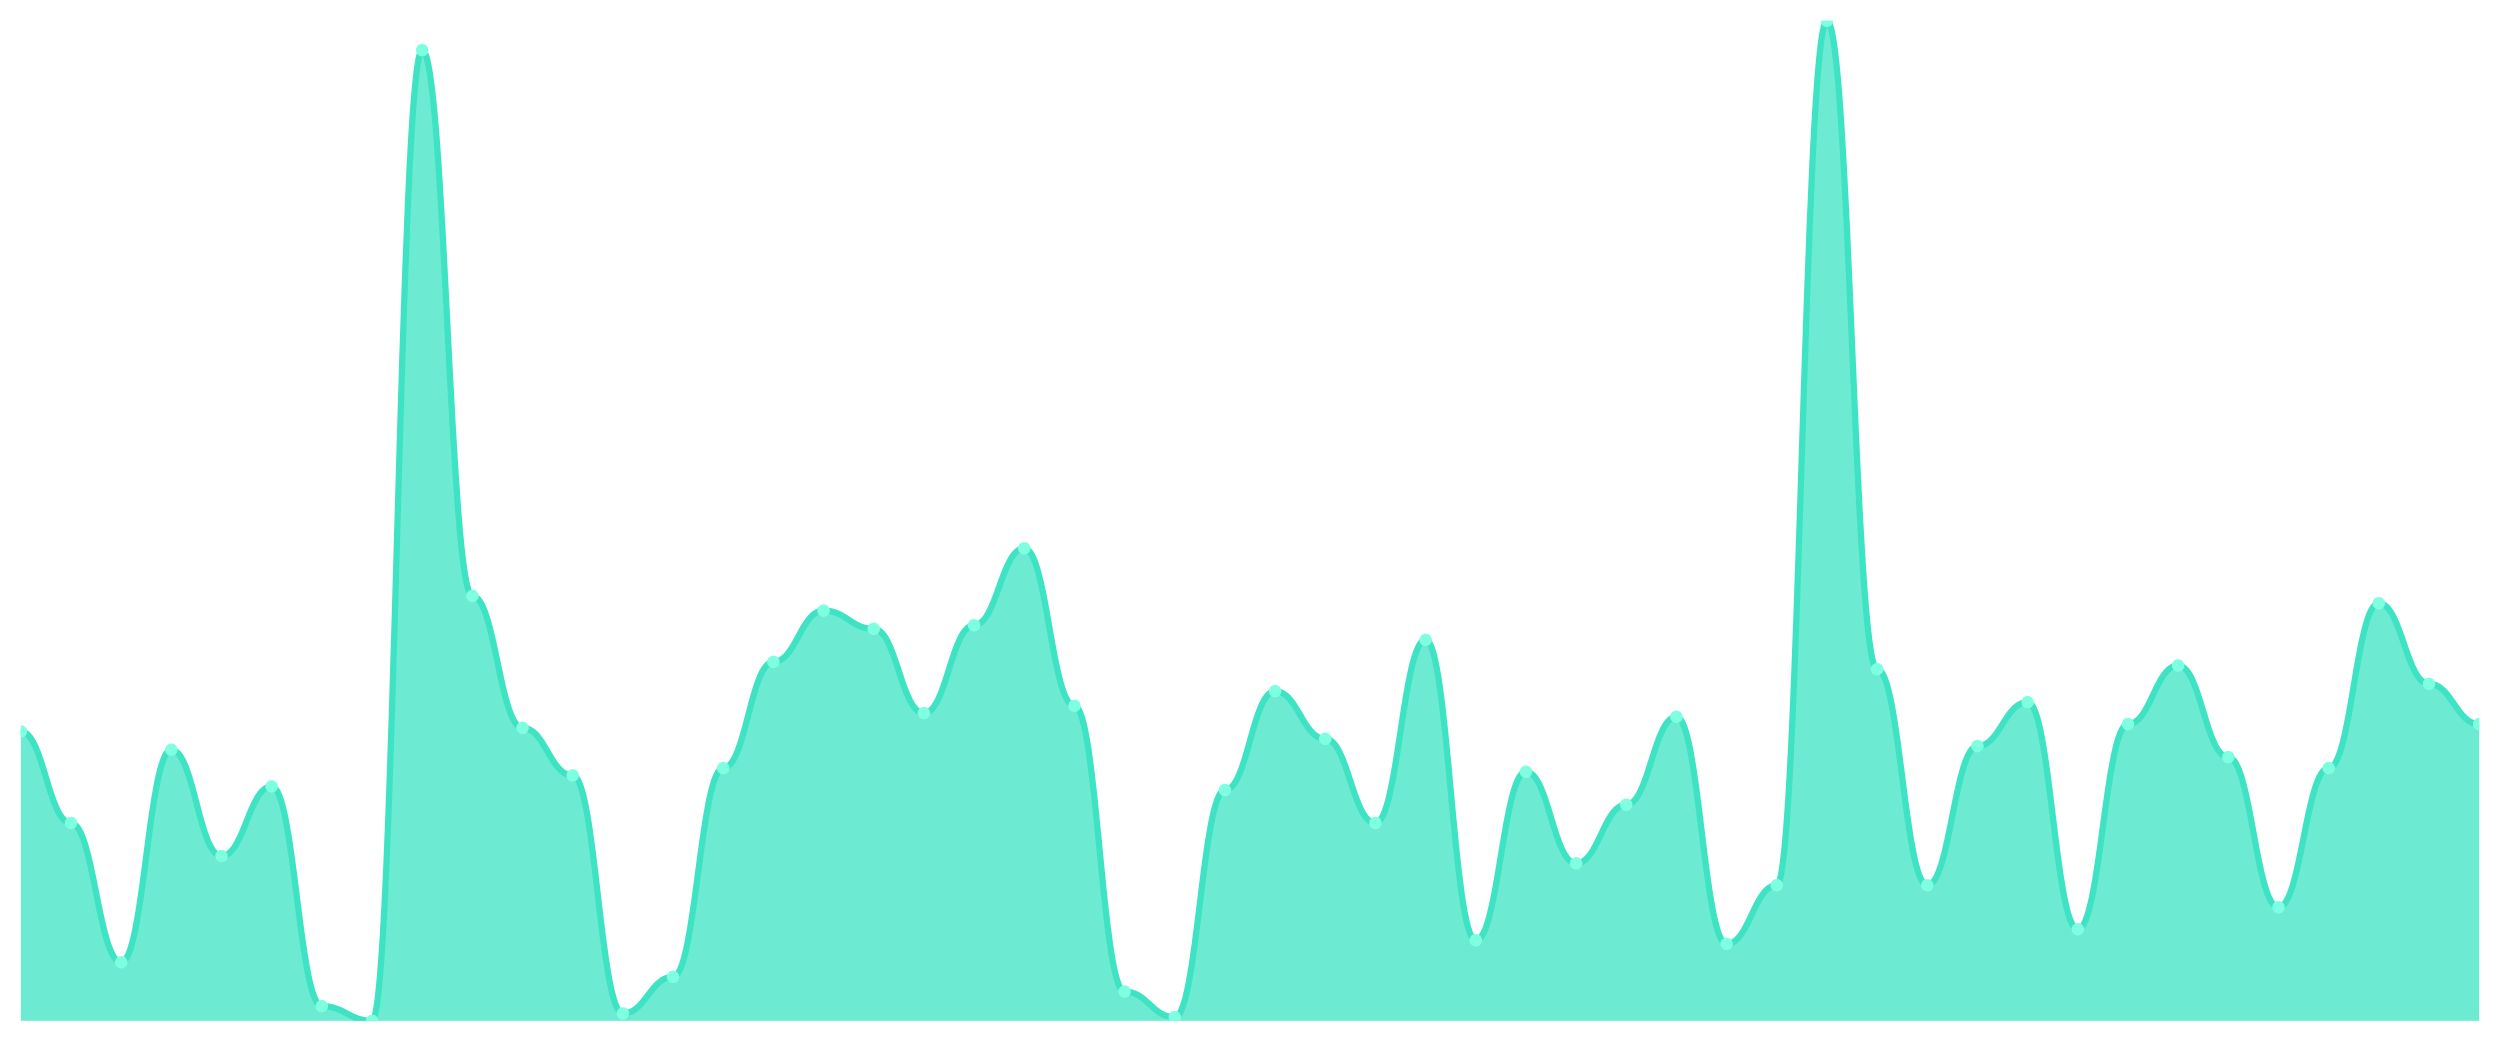
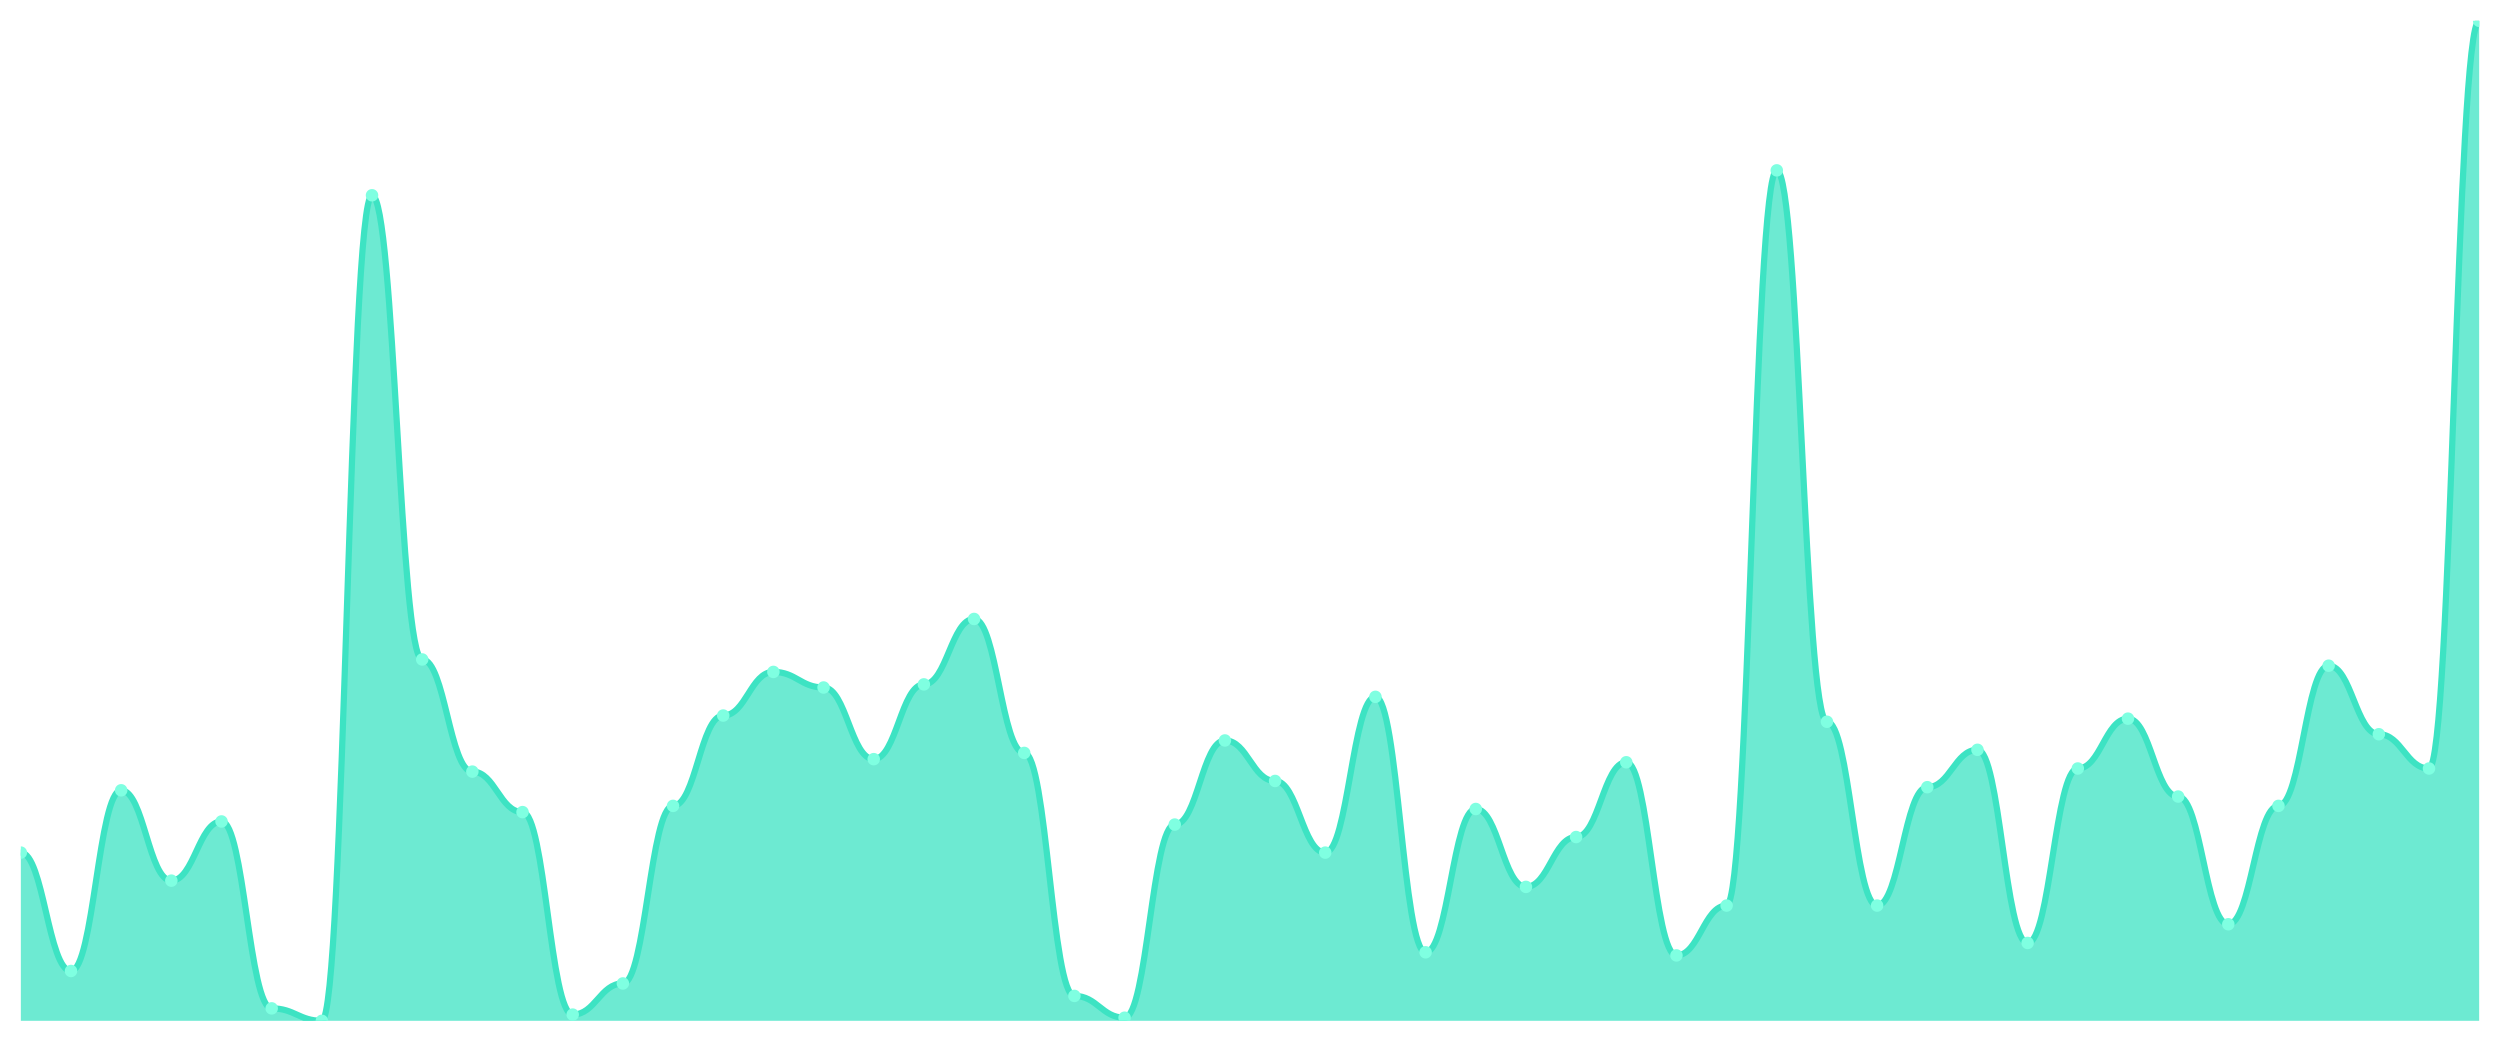
<svg xmlns="http://www.w3.org/2000/svg" viewBox="0 0 1200 500" width="1200" height="500">
  <defs>
    <clipPath id="c">
      <rect x="10" y="10" width="1180" height="480" />
    </clipPath>
  </defs>
  <rect width="1200" height="500" fill="none" />
  <g clip-path="url(#c)">
-     <path d="M 10,490 L 10,351.099 C 20.837,351.099 23.245,395.055 34.082,395.055 C 44.918,395.055 47.327,461.868 58.163,461.868 C 69,461.868 71.408,359.89 82.245,359.89 C 93.082,359.89 95.49,410.879 106.327,410.879 C 117.163,410.879 119.571,377.473 130.408,377.473 C 141.245,377.473 143.653,482.967 154.49,482.967 C 165.327,482.967 167.735,490 178.571,490 C 189.408,490 191.816,24.066 202.653,24.066 C 213.49,24.066 215.898,286.044 226.735,286.044 C 237.571,286.044 239.98,349.341 250.816,349.341 C 261.653,349.341 264.061,372.198 274.898,372.198 C 285.735,372.198 288.143,486.484 298.98,486.484 C 309.816,486.484 312.224,468.901 323.061,468.901 C 333.898,468.901 336.306,368.681 347.143,368.681 C 357.98,368.681 360.388,317.692 371.224,317.692 C 382.061,317.692 384.469,293.077 395.306,293.077 C 406.143,293.077 408.551,301.868 419.388,301.868 C 430.224,301.868 432.633,342.308 443.469,342.308 C 454.306,342.308 456.714,300.11 467.551,300.11 C 478.388,300.11 480.796,263.187 491.633,263.187 C 502.469,263.187 504.878,338.791 515.714,338.791 C 526.551,338.791 528.959,475.934 539.796,475.934 C 550.633,475.934 553.041,488.242 563.878,488.242 C 574.714,488.242 577.122,379.231 587.959,379.231 C 598.796,379.231 601.204,331.758 612.041,331.758 C 622.878,331.758 625.286,354.615 636.122,354.615 C 646.959,354.615 649.367,395.055 660.204,395.055 C 671.041,395.055 673.449,307.143 684.286,307.143 C 695.122,307.143 697.531,451.319 708.367,451.319 C 719.204,451.319 721.612,370.44 732.449,370.44 C 743.286,370.44 745.694,414.396 756.531,414.396 C 767.367,414.396 769.776,386.264 780.612,386.264 C 791.449,386.264 793.857,344.066 804.694,344.066 C 815.531,344.066 817.939,453.077 828.776,453.077 C 839.612,453.077 842.02,424.945 852.857,424.945 C 863.694,424.945 866.102,10 876.939,10 C 887.776,10 890.184,321.209 901.02,321.209 C 911.857,321.209 914.265,424.945 925.102,424.945 C 935.939,424.945 938.347,358.132 949.184,358.132 C 960.02,358.132 962.429,337.033 973.265,337.033 C 984.102,337.033 986.51,446.044 997.347,446.044 C 1008.184,446.044 1010.592,347.582 1021.429,347.582 C 1032.265,347.582 1034.673,319.451 1045.51,319.451 C 1056.347,319.451 1058.755,363.407 1069.592,363.407 C 1080.429,363.407 1082.837,435.495 1093.673,435.495 C 1104.51,435.495 1106.918,368.681 1117.755,368.681 C 1128.592,368.681 1131,289.56 1141.837,289.56 C 1152.673,289.56 1155.082,328.242 1165.918,328.242 C 1176.755,328.242 1179.163,347.582 1190,347.582 L 1190,490 Z" fill="rgba(61,227,195,0.75)" />
-     <path d="M 10,351.099 C 20.837,351.099 23.245,395.055 34.082,395.055 C 44.918,395.055 47.327,461.868 58.163,461.868 C 69,461.868 71.408,359.89 82.245,359.89 C 93.082,359.89 95.49,410.879 106.327,410.879 C 117.163,410.879 119.571,377.473 130.408,377.473 C 141.245,377.473 143.653,482.967 154.49,482.967 C 165.327,482.967 167.735,490 178.571,490 C 189.408,490 191.816,24.066 202.653,24.066 C 213.49,24.066 215.898,286.044 226.735,286.044 C 237.571,286.044 239.98,349.341 250.816,349.341 C 261.653,349.341 264.061,372.198 274.898,372.198 C 285.735,372.198 288.143,486.484 298.98,486.484 C 309.816,486.484 312.224,468.901 323.061,468.901 C 333.898,468.901 336.306,368.681 347.143,368.681 C 357.98,368.681 360.388,317.692 371.224,317.692 C 382.061,317.692 384.469,293.077 395.306,293.077 C 406.143,293.077 408.551,301.868 419.388,301.868 C 430.224,301.868 432.633,342.308 443.469,342.308 C 454.306,342.308 456.714,300.11 467.551,300.11 C 478.388,300.11 480.796,263.187 491.633,263.187 C 502.469,263.187 504.878,338.791 515.714,338.791 C 526.551,338.791 528.959,475.934 539.796,475.934 C 550.633,475.934 553.041,488.242 563.878,488.242 C 574.714,488.242 577.122,379.231 587.959,379.231 C 598.796,379.231 601.204,331.758 612.041,331.758 C 622.878,331.758 625.286,354.615 636.122,354.615 C 646.959,354.615 649.367,395.055 660.204,395.055 C 671.041,395.055 673.449,307.143 684.286,307.143 C 695.122,307.143 697.531,451.319 708.367,451.319 C 719.204,451.319 721.612,370.44 732.449,370.44 C 743.286,370.44 745.694,414.396 756.531,414.396 C 767.367,414.396 769.776,386.264 780.612,386.264 C 791.449,386.264 793.857,344.066 804.694,344.066 C 815.531,344.066 817.939,453.077 828.776,453.077 C 839.612,453.077 842.02,424.945 852.857,424.945 C 863.694,424.945 866.102,10 876.939,10 C 887.776,10 890.184,321.209 901.02,321.209 C 911.857,321.209 914.265,424.945 925.102,424.945 C 935.939,424.945 938.347,358.132 949.184,358.132 C 960.02,358.132 962.429,337.033 973.265,337.033 C 984.102,337.033 986.51,446.044 997.347,446.044 C 1008.184,446.044 1010.592,347.582 1021.429,347.582 C 1032.265,347.582 1034.673,319.451 1045.51,319.451 C 1056.347,319.451 1058.755,363.407 1069.592,363.407 C 1080.429,363.407 1082.837,435.495 1093.673,435.495 C 1104.51,435.495 1106.918,368.681 1117.755,368.681 C 1128.592,368.681 1131,289.56 1141.837,289.56 C 1152.673,289.56 1155.082,328.242 1165.918,328.242 C 1176.755,328.242 1179.163,347.582 1190,347.582" fill="none" stroke="#3de3c3" stroke-width="3" stroke-linecap="round" stroke-linejoin="round" />
-     <circle cx="10" cy="351.099" r="3" fill="#7fffe1" />
-     <circle cx="34.082" cy="395.055" r="3" fill="#7fffe1" />
-     <circle cx="58.163" cy="461.868" r="3" fill="#7fffe1" />
-     <circle cx="82.245" cy="359.89" r="3" fill="#7fffe1" />
-     <circle cx="106.327" cy="410.879" r="3" fill="#7fffe1" />
-     <circle cx="130.408" cy="377.473" r="3" fill="#7fffe1" />
-     <circle cx="154.49" cy="482.967" r="3" fill="#7fffe1" />
-     <circle cx="178.571" cy="490" r="3" fill="#7fffe1" />
-     <circle cx="202.653" cy="24.066" r="3" fill="#7fffe1" />
-     <circle cx="226.735" cy="286.044" r="3" fill="#7fffe1" />
-     <circle cx="250.816" cy="349.341" r="3" fill="#7fffe1" />
-     <circle cx="274.898" cy="372.198" r="3" fill="#7fffe1" />
-     <circle cx="298.98" cy="486.484" r="3" fill="#7fffe1" />
-     <circle cx="323.061" cy="468.901" r="3" fill="#7fffe1" />
-     <circle cx="347.143" cy="368.681" r="3" fill="#7fffe1" />
-     <circle cx="371.224" cy="317.692" r="3" fill="#7fffe1" />
-     <circle cx="395.306" cy="293.077" r="3" fill="#7fffe1" />
-     <circle cx="419.388" cy="301.868" r="3" fill="#7fffe1" />
-     <circle cx="443.469" cy="342.308" r="3" fill="#7fffe1" />
-     <circle cx="467.551" cy="300.11" r="3" fill="#7fffe1" />
-     <circle cx="491.633" cy="263.187" r="3" fill="#7fffe1" />
-     <circle cx="515.714" cy="338.791" r="3" fill="#7fffe1" />
-     <circle cx="539.796" cy="475.934" r="3" fill="#7fffe1" />
-     <circle cx="563.878" cy="488.242" r="3" fill="#7fffe1" />
-     <circle cx="587.959" cy="379.231" r="3" fill="#7fffe1" />
-     <circle cx="612.041" cy="331.758" r="3" fill="#7fffe1" />
-     <circle cx="636.122" cy="354.615" r="3" fill="#7fffe1" />
-     <circle cx="660.204" cy="395.055" r="3" fill="#7fffe1" />
-     <circle cx="684.286" cy="307.143" r="3" fill="#7fffe1" />
-     <circle cx="708.367" cy="451.319" r="3" fill="#7fffe1" />
-     <circle cx="732.449" cy="370.44" r="3" fill="#7fffe1" />
-     <circle cx="756.531" cy="414.396" r="3" fill="#7fffe1" />
-     <circle cx="780.612" cy="386.264" r="3" fill="#7fffe1" />
-     <circle cx="804.694" cy="344.066" r="3" fill="#7fffe1" />
-     <circle cx="828.776" cy="453.077" r="3" fill="#7fffe1" />
-     <circle cx="852.857" cy="424.945" r="3" fill="#7fffe1" />
-     <circle cx="876.939" cy="10" r="3" fill="#7fffe1" />
-     <circle cx="901.02" cy="321.209" r="3" fill="#7fffe1" />
-     <circle cx="925.102" cy="424.945" r="3" fill="#7fffe1" />
-     <circle cx="949.184" cy="358.132" r="3" fill="#7fffe1" />
-     <circle cx="973.265" cy="337.033" r="3" fill="#7fffe1" />
-     <circle cx="997.347" cy="446.044" r="3" fill="#7fffe1" />
-     <circle cx="1021.429" cy="347.582" r="3" fill="#7fffe1" />
-     <circle cx="1045.51" cy="319.451" r="3" fill="#7fffe1" />
-     <circle cx="1069.592" cy="363.407" r="3" fill="#7fffe1" />
-     <circle cx="1093.673" cy="435.495" r="3" fill="#7fffe1" />
-     <circle cx="1117.755" cy="368.681" r="3" fill="#7fffe1" />
-     <circle cx="1141.837" cy="289.56" r="3" fill="#7fffe1" />
-     <circle cx="1165.918" cy="328.242" r="3" fill="#7fffe1" />
-     <circle cx="1190" cy="347.582" r="3" fill="#7fffe1" />
+     <path d="M 10,490 L 10,409.252 C 20.837,409.252 23.245,466.075 34.082,466.075 C 44.918,466.075 47.327,379.346 58.163,379.346 C 69,379.346 71.408,422.71 82.245,422.71 C 93.082,422.71 95.49,394.299 106.327,394.299 C 117.163,394.299 119.571,484.019 130.408,484.019 C 141.245,484.019 143.653,490 154.49,490 C 165.327,490 167.735,93.738 178.571,93.738 C 189.408,93.738 191.816,316.542 202.653,316.542 C 213.49,316.542 215.898,370.374 226.735,370.374 C 237.571,370.374 239.98,389.813 250.816,389.813 C 261.653,389.813 264.061,487.009 274.898,487.009 C 285.735,487.009 288.143,472.056 298.98,472.056 C 309.816,472.056 312.224,386.822 323.061,386.822 C 333.898,386.822 336.306,343.458 347.143,343.458 C 357.98,343.458 360.388,322.523 371.224,322.523 C 382.061,322.523 384.469,330 395.306,330 C 406.143,330 408.551,364.393 419.388,364.393 C 430.224,364.393 432.633,328.505 443.469,328.505 C 454.306,328.505 456.714,297.103 467.551,297.103 C 478.388,297.103 480.796,361.402 491.633,361.402 C 502.469,361.402 504.878,478.037 515.714,478.037 C 526.551,478.037 528.959,488.505 539.796,488.505 C 550.633,488.505 553.041,395.794 563.878,395.794 C 574.714,395.794 577.122,355.421 587.959,355.421 C 598.796,355.421 601.204,374.86 612.041,374.86 C 622.878,374.86 625.286,409.252 636.122,409.252 C 646.959,409.252 649.367,334.486 660.204,334.486 C 671.041,334.486 673.449,457.103 684.286,457.103 C 695.122,457.103 697.531,388.318 708.367,388.318 C 719.204,388.318 721.612,425.701 732.449,425.701 C 743.286,425.701 745.694,401.776 756.531,401.776 C 767.367,401.776 769.776,365.888 780.612,365.888 C 791.449,365.888 793.857,458.598 804.694,458.598 C 815.531,458.598 817.939,434.673 828.776,434.673 C 839.612,434.673 842.02,81.776 852.857,81.776 C 863.694,81.776 866.102,346.449 876.939,346.449 C 887.776,346.449 890.184,434.673 901.02,434.673 C 911.857,434.673 914.265,377.85 925.102,377.85 C 935.939,377.85 938.347,359.907 949.184,359.907 C 960.02,359.907 962.429,452.617 973.265,452.617 C 984.102,452.617 986.51,368.879 997.347,368.879 C 1008.184,368.879 1010.592,344.953 1021.429,344.953 C 1032.265,344.953 1034.673,382.336 1045.51,382.336 C 1056.347,382.336 1058.755,443.645 1069.592,443.645 C 1080.429,443.645 1082.837,386.822 1093.673,386.822 C 1104.51,386.822 1106.918,319.533 1117.755,319.533 C 1128.592,319.533 1131,352.43 1141.837,352.43 C 1152.673,352.43 1155.082,368.879 1165.918,368.879 C 1176.755,368.879 1179.163,10 1190,10 L 1190,490 Z" fill="rgba(61,227,195,0.75)" />
+     <path d="M 10,409.252 C 20.837,409.252 23.245,466.075 34.082,466.075 C 44.918,466.075 47.327,379.346 58.163,379.346 C 69,379.346 71.408,422.71 82.245,422.71 C 93.082,422.71 95.49,394.299 106.327,394.299 C 117.163,394.299 119.571,484.019 130.408,484.019 C 141.245,484.019 143.653,490 154.49,490 C 165.327,490 167.735,93.738 178.571,93.738 C 189.408,93.738 191.816,316.542 202.653,316.542 C 213.49,316.542 215.898,370.374 226.735,370.374 C 237.571,370.374 239.98,389.813 250.816,389.813 C 261.653,389.813 264.061,487.009 274.898,487.009 C 285.735,487.009 288.143,472.056 298.98,472.056 C 309.816,472.056 312.224,386.822 323.061,386.822 C 333.898,386.822 336.306,343.458 347.143,343.458 C 357.98,343.458 360.388,322.523 371.224,322.523 C 382.061,322.523 384.469,330 395.306,330 C 406.143,330 408.551,364.393 419.388,364.393 C 430.224,364.393 432.633,328.505 443.469,328.505 C 454.306,328.505 456.714,297.103 467.551,297.103 C 478.388,297.103 480.796,361.402 491.633,361.402 C 502.469,361.402 504.878,478.037 515.714,478.037 C 526.551,478.037 528.959,488.505 539.796,488.505 C 550.633,488.505 553.041,395.794 563.878,395.794 C 574.714,395.794 577.122,355.421 587.959,355.421 C 598.796,355.421 601.204,374.86 612.041,374.86 C 622.878,374.86 625.286,409.252 636.122,409.252 C 646.959,409.252 649.367,334.486 660.204,334.486 C 671.041,334.486 673.449,457.103 684.286,457.103 C 695.122,457.103 697.531,388.318 708.367,388.318 C 719.204,388.318 721.612,425.701 732.449,425.701 C 743.286,425.701 745.694,401.776 756.531,401.776 C 767.367,401.776 769.776,365.888 780.612,365.888 C 791.449,365.888 793.857,458.598 804.694,458.598 C 815.531,458.598 817.939,434.673 828.776,434.673 C 839.612,434.673 842.02,81.776 852.857,81.776 C 863.694,81.776 866.102,346.449 876.939,346.449 C 887.776,346.449 890.184,434.673 901.02,434.673 C 911.857,434.673 914.265,377.85 925.102,377.85 C 935.939,377.85 938.347,359.907 949.184,359.907 C 960.02,359.907 962.429,452.617 973.265,452.617 C 984.102,452.617 986.51,368.879 997.347,368.879 C 1008.184,368.879 1010.592,344.953 1021.429,344.953 C 1032.265,344.953 1034.673,382.336 1045.51,382.336 C 1056.347,382.336 1058.755,443.645 1069.592,443.645 C 1080.429,443.645 1082.837,386.822 1093.673,386.822 C 1104.51,386.822 1106.918,319.533 1117.755,319.533 C 1128.592,319.533 1131,352.43 1141.837,352.43 C 1152.673,352.43 1155.082,368.879 1165.918,368.879 C 1176.755,368.879 1179.163,10 1190,10" fill="none" stroke="#3de3c3" stroke-width="3" stroke-linecap="round" stroke-linejoin="round" />
+     <circle cx="10" cy="409.252" r="3" fill="#7fffe1" />
+     <circle cx="34.082" cy="466.075" r="3" fill="#7fffe1" />
+     <circle cx="58.163" cy="379.346" r="3" fill="#7fffe1" />
+     <circle cx="82.245" cy="422.71" r="3" fill="#7fffe1" />
+     <circle cx="106.327" cy="394.299" r="3" fill="#7fffe1" />
+     <circle cx="130.408" cy="484.019" r="3" fill="#7fffe1" />
+     <circle cx="154.49" cy="490" r="3" fill="#7fffe1" />
+     <circle cx="178.571" cy="93.738" r="3" fill="#7fffe1" />
+     <circle cx="202.653" cy="316.542" r="3" fill="#7fffe1" />
+     <circle cx="226.735" cy="370.374" r="3" fill="#7fffe1" />
+     <circle cx="250.816" cy="389.813" r="3" fill="#7fffe1" />
+     <circle cx="274.898" cy="487.009" r="3" fill="#7fffe1" />
+     <circle cx="298.98" cy="472.056" r="3" fill="#7fffe1" />
+     <circle cx="323.061" cy="386.822" r="3" fill="#7fffe1" />
+     <circle cx="347.143" cy="343.458" r="3" fill="#7fffe1" />
+     <circle cx="371.224" cy="322.523" r="3" fill="#7fffe1" />
+     <circle cx="395.306" cy="330" r="3" fill="#7fffe1" />
+     <circle cx="419.388" cy="364.393" r="3" fill="#7fffe1" />
+     <circle cx="443.469" cy="328.505" r="3" fill="#7fffe1" />
+     <circle cx="467.551" cy="297.103" r="3" fill="#7fffe1" />
+     <circle cx="491.633" cy="361.402" r="3" fill="#7fffe1" />
+     <circle cx="515.714" cy="478.037" r="3" fill="#7fffe1" />
+     <circle cx="539.796" cy="488.505" r="3" fill="#7fffe1" />
+     <circle cx="563.878" cy="395.794" r="3" fill="#7fffe1" />
+     <circle cx="587.959" cy="355.421" r="3" fill="#7fffe1" />
+     <circle cx="612.041" cy="374.86" r="3" fill="#7fffe1" />
+     <circle cx="636.122" cy="409.252" r="3" fill="#7fffe1" />
+     <circle cx="660.204" cy="334.486" r="3" fill="#7fffe1" />
+     <circle cx="684.286" cy="457.103" r="3" fill="#7fffe1" />
+     <circle cx="708.367" cy="388.318" r="3" fill="#7fffe1" />
+     <circle cx="732.449" cy="425.701" r="3" fill="#7fffe1" />
+     <circle cx="756.531" cy="401.776" r="3" fill="#7fffe1" />
+     <circle cx="780.612" cy="365.888" r="3" fill="#7fffe1" />
+     <circle cx="804.694" cy="458.598" r="3" fill="#7fffe1" />
+     <circle cx="828.776" cy="434.673" r="3" fill="#7fffe1" />
+     <circle cx="852.857" cy="81.776" r="3" fill="#7fffe1" />
+     <circle cx="876.939" cy="346.449" r="3" fill="#7fffe1" />
+     <circle cx="901.02" cy="434.673" r="3" fill="#7fffe1" />
+     <circle cx="925.102" cy="377.85" r="3" fill="#7fffe1" />
+     <circle cx="949.184" cy="359.907" r="3" fill="#7fffe1" />
+     <circle cx="973.265" cy="452.617" r="3" fill="#7fffe1" />
+     <circle cx="997.347" cy="368.879" r="3" fill="#7fffe1" />
+     <circle cx="1021.429" cy="344.953" r="3" fill="#7fffe1" />
+     <circle cx="1045.51" cy="382.336" r="3" fill="#7fffe1" />
+     <circle cx="1069.592" cy="443.645" r="3" fill="#7fffe1" />
+     <circle cx="1093.673" cy="386.822" r="3" fill="#7fffe1" />
+     <circle cx="1117.755" cy="319.533" r="3" fill="#7fffe1" />
+     <circle cx="1141.837" cy="352.43" r="3" fill="#7fffe1" />
+     <circle cx="1165.918" cy="368.879" r="3" fill="#7fffe1" />
+     <circle cx="1190" cy="10" r="3" fill="#7fffe1" />
  </g>
</svg>
